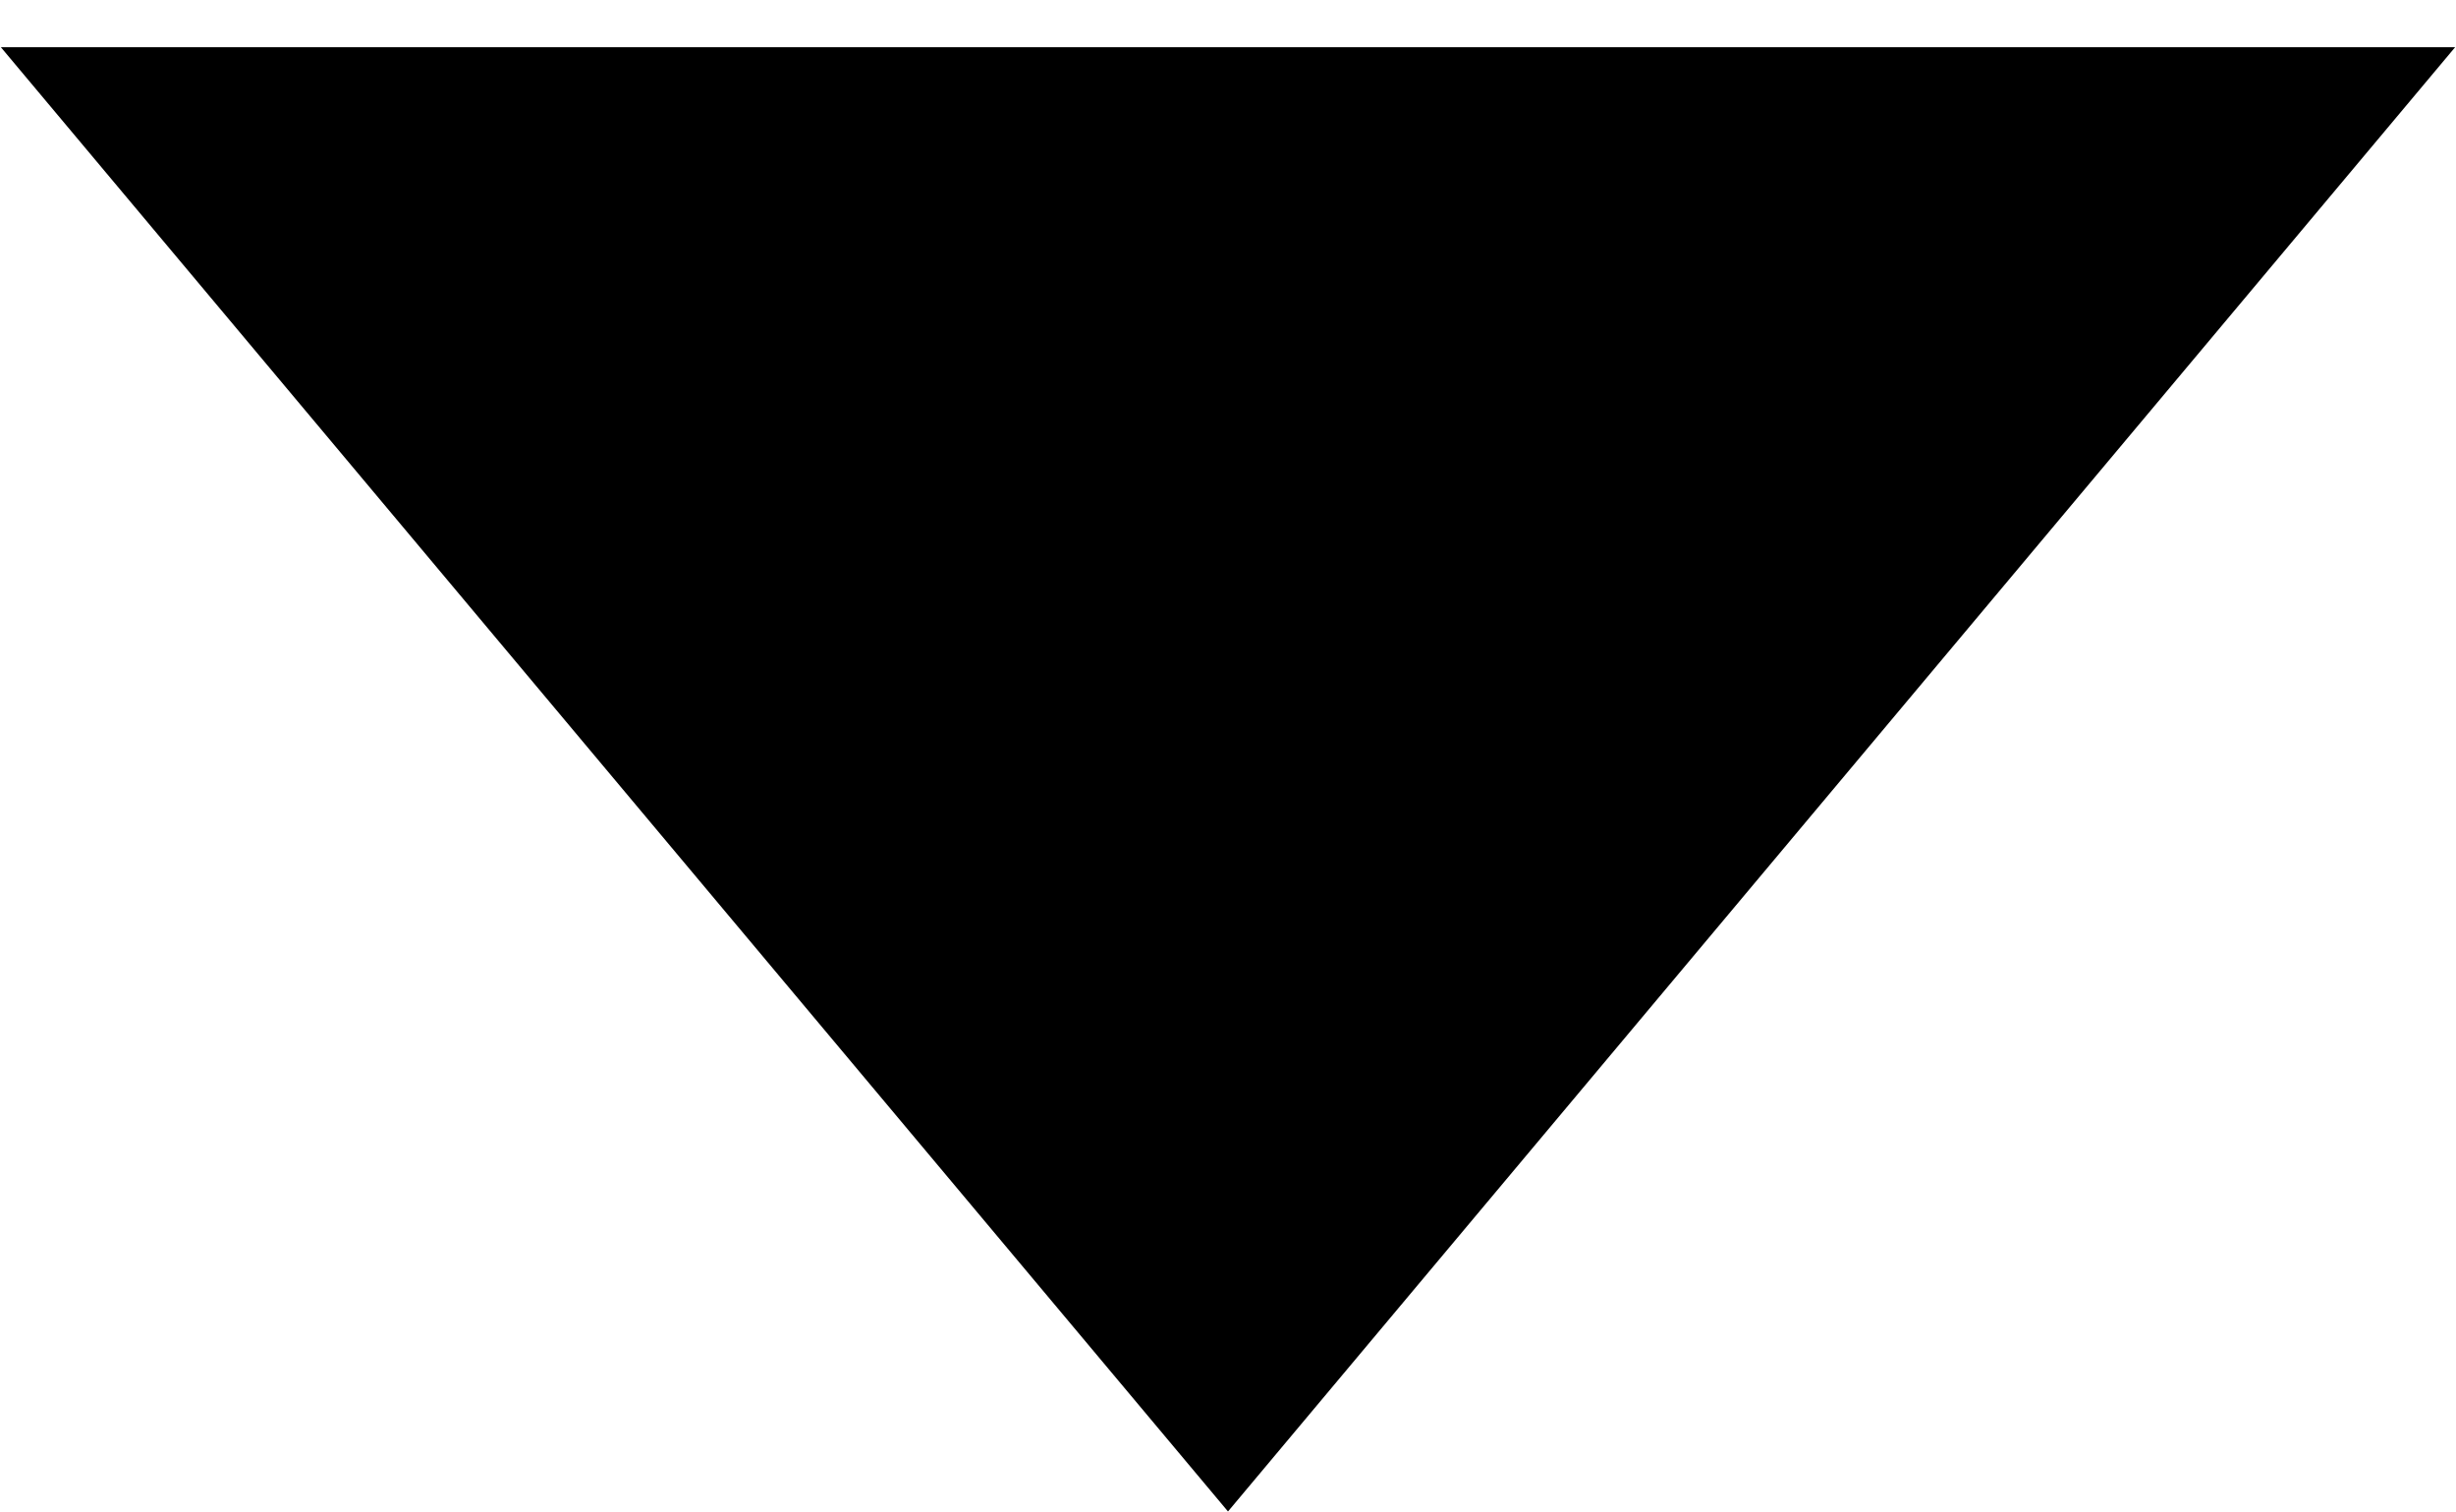
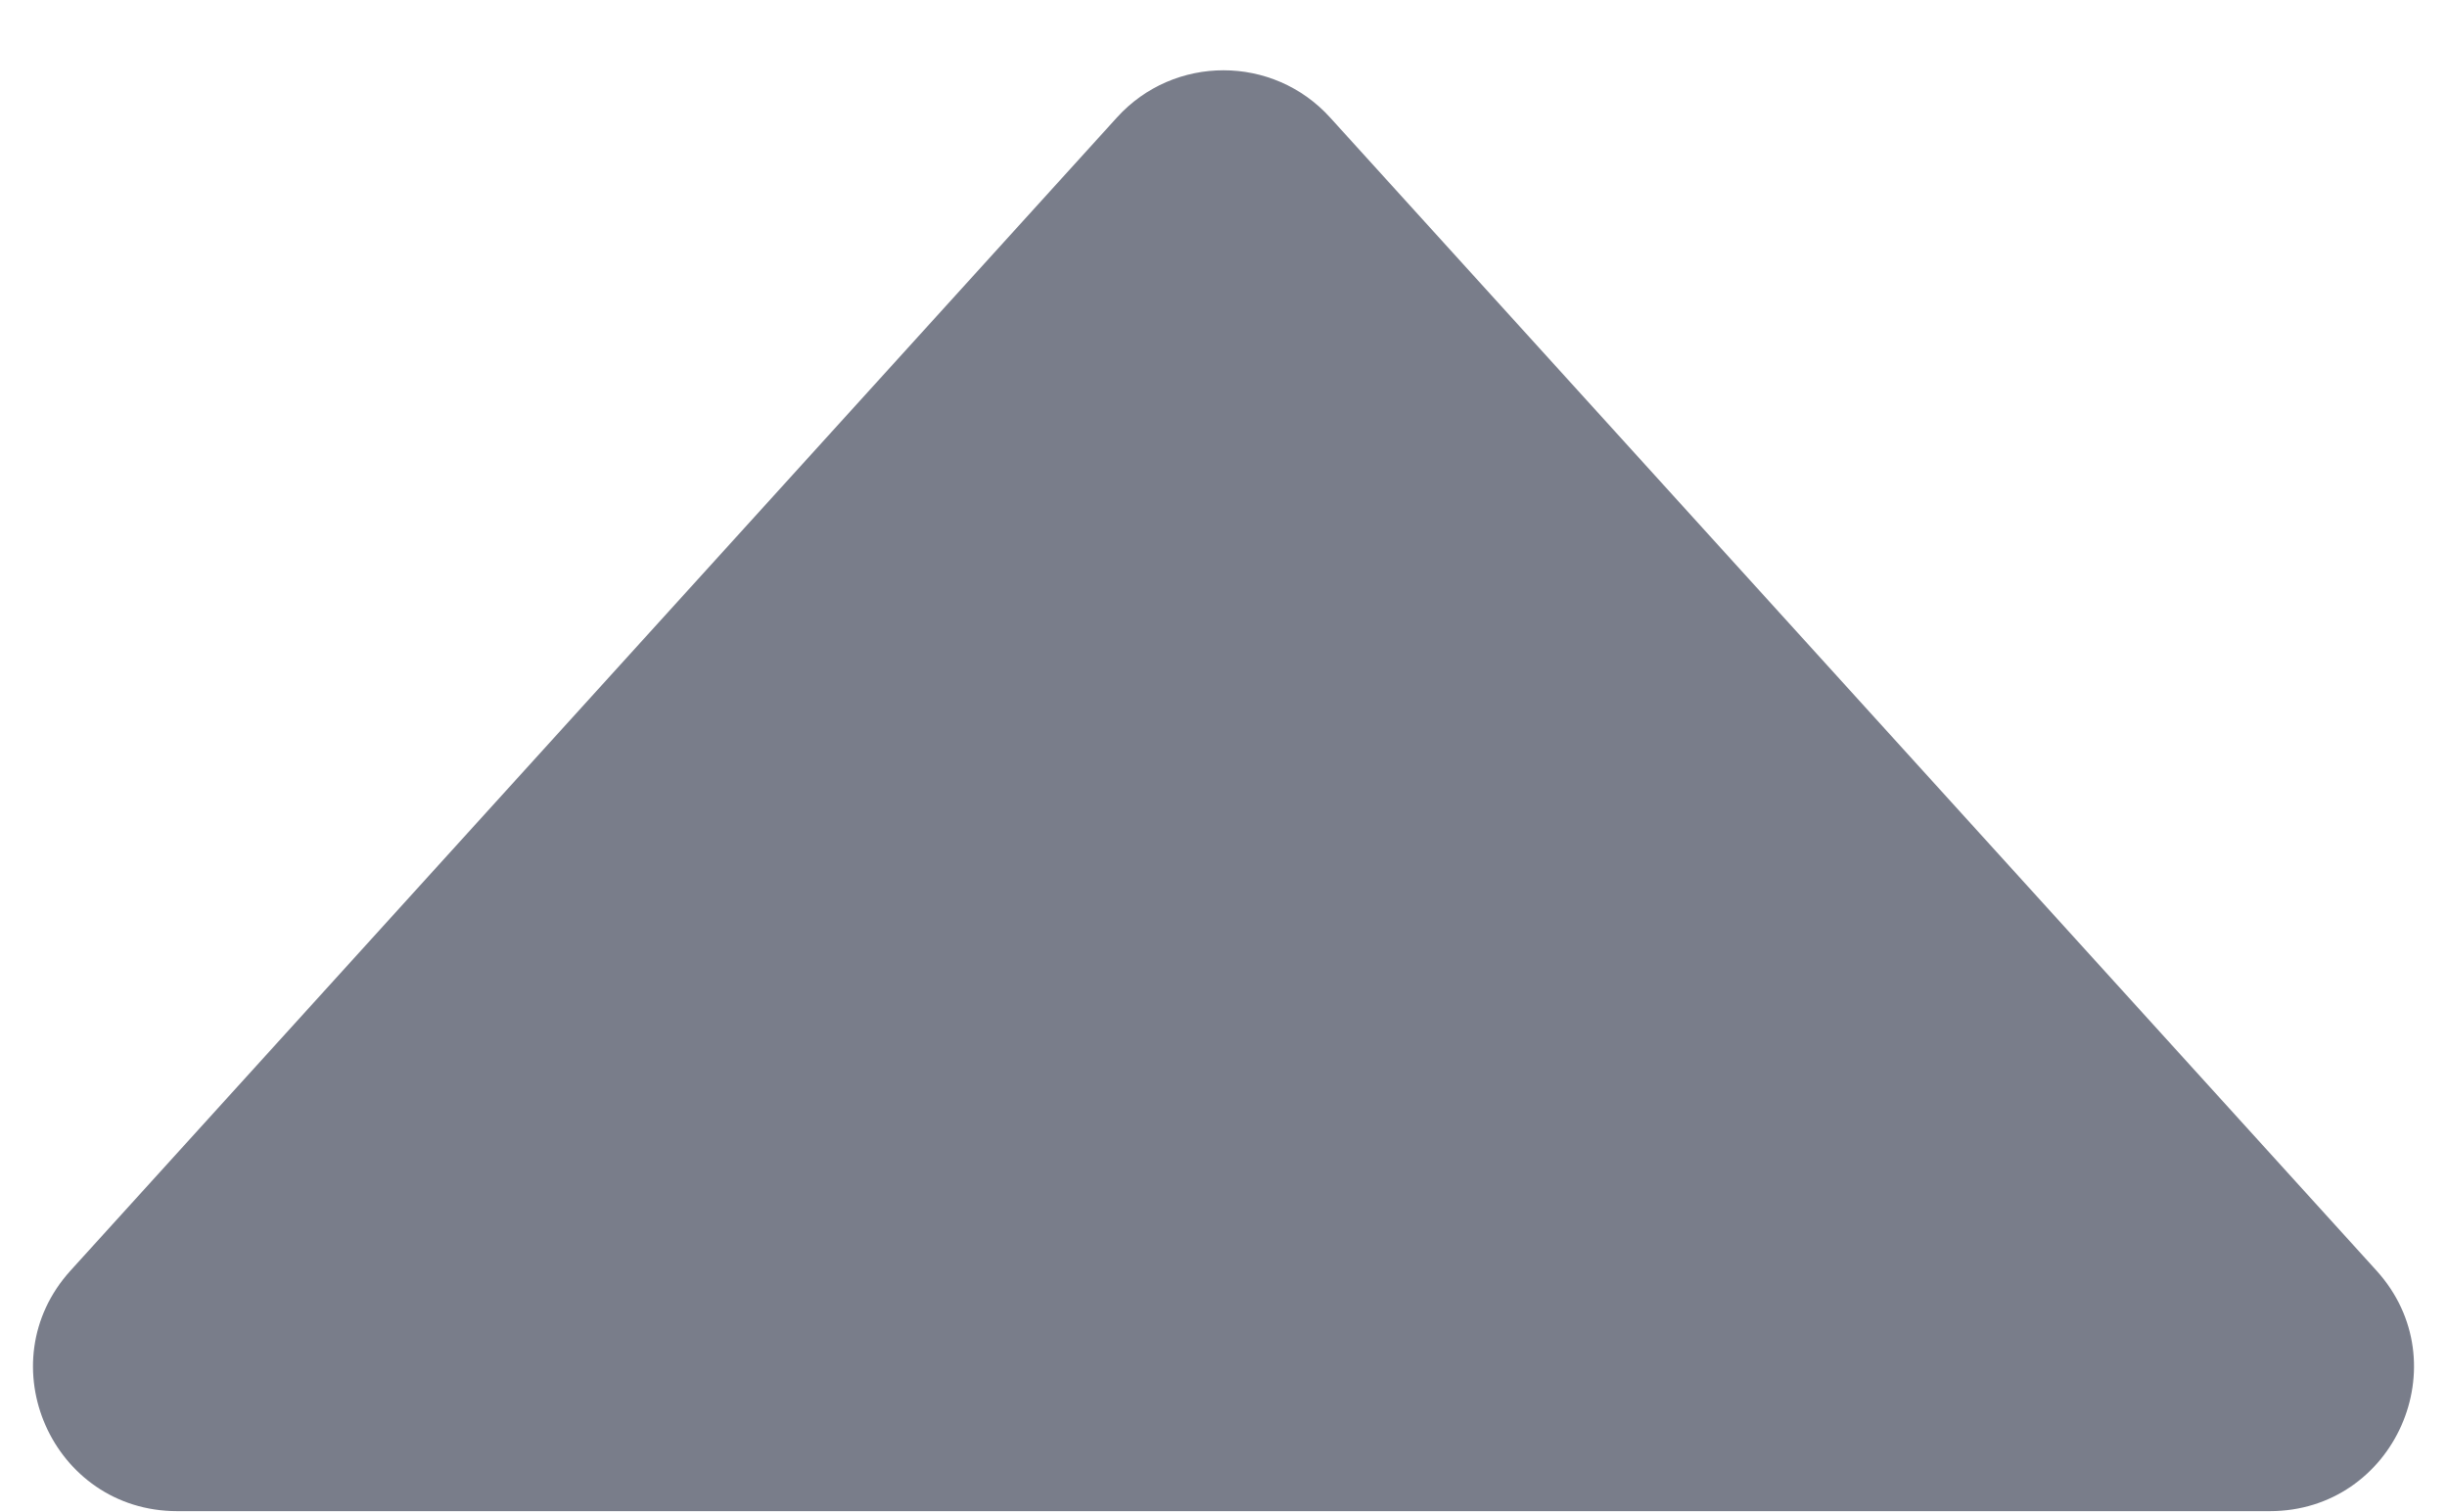
- <svg xmlns="http://www.w3.org/2000/svg" width="39" height="24" viewBox="0 0 39 24" fill="none">
-   <path d="M19.5 24L0.014 0.75L38.986 0.75L19.5 24Z" fill="black" />
+ <svg xmlns="http://www.w3.org/2000/svg" width="34" height="21" viewBox="0 0 34 21" fill="none">
+   <path d="M15.519 1.633C16.312 0.758 17.688 0.758 18.481 1.633L33.019 17.656C34.185 18.941 33.273 21 31.538 21H2.462C0.727 21 -0.185 18.941 0.981 17.656L15.519 1.633Z" fill="#797D8A" />
</svg>
